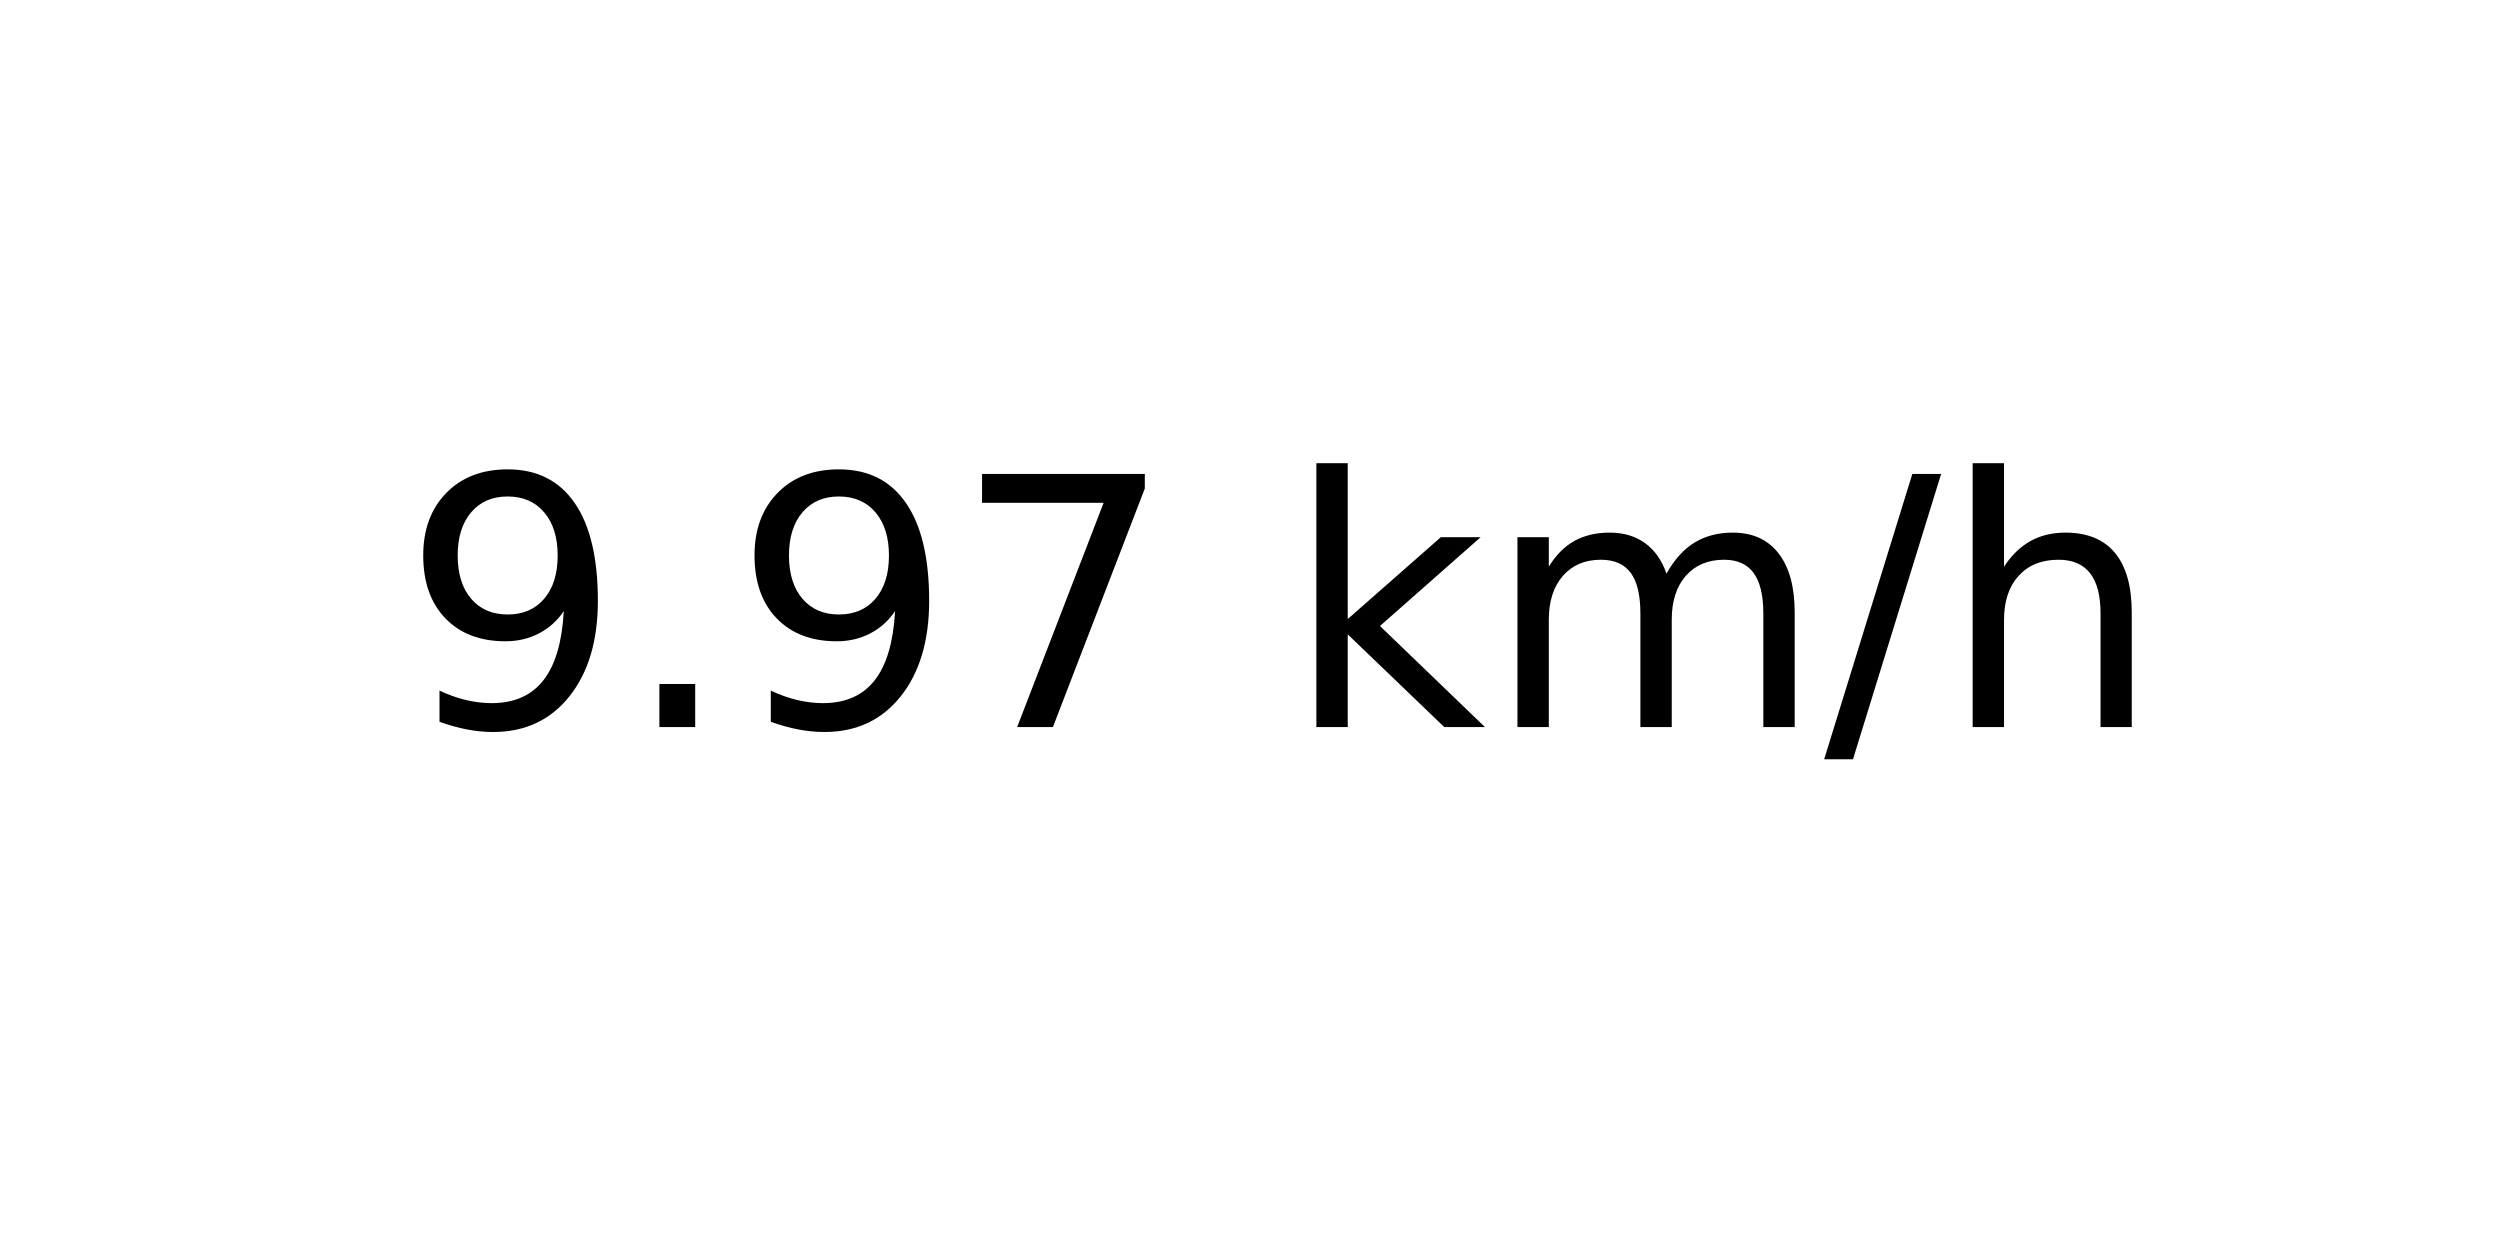
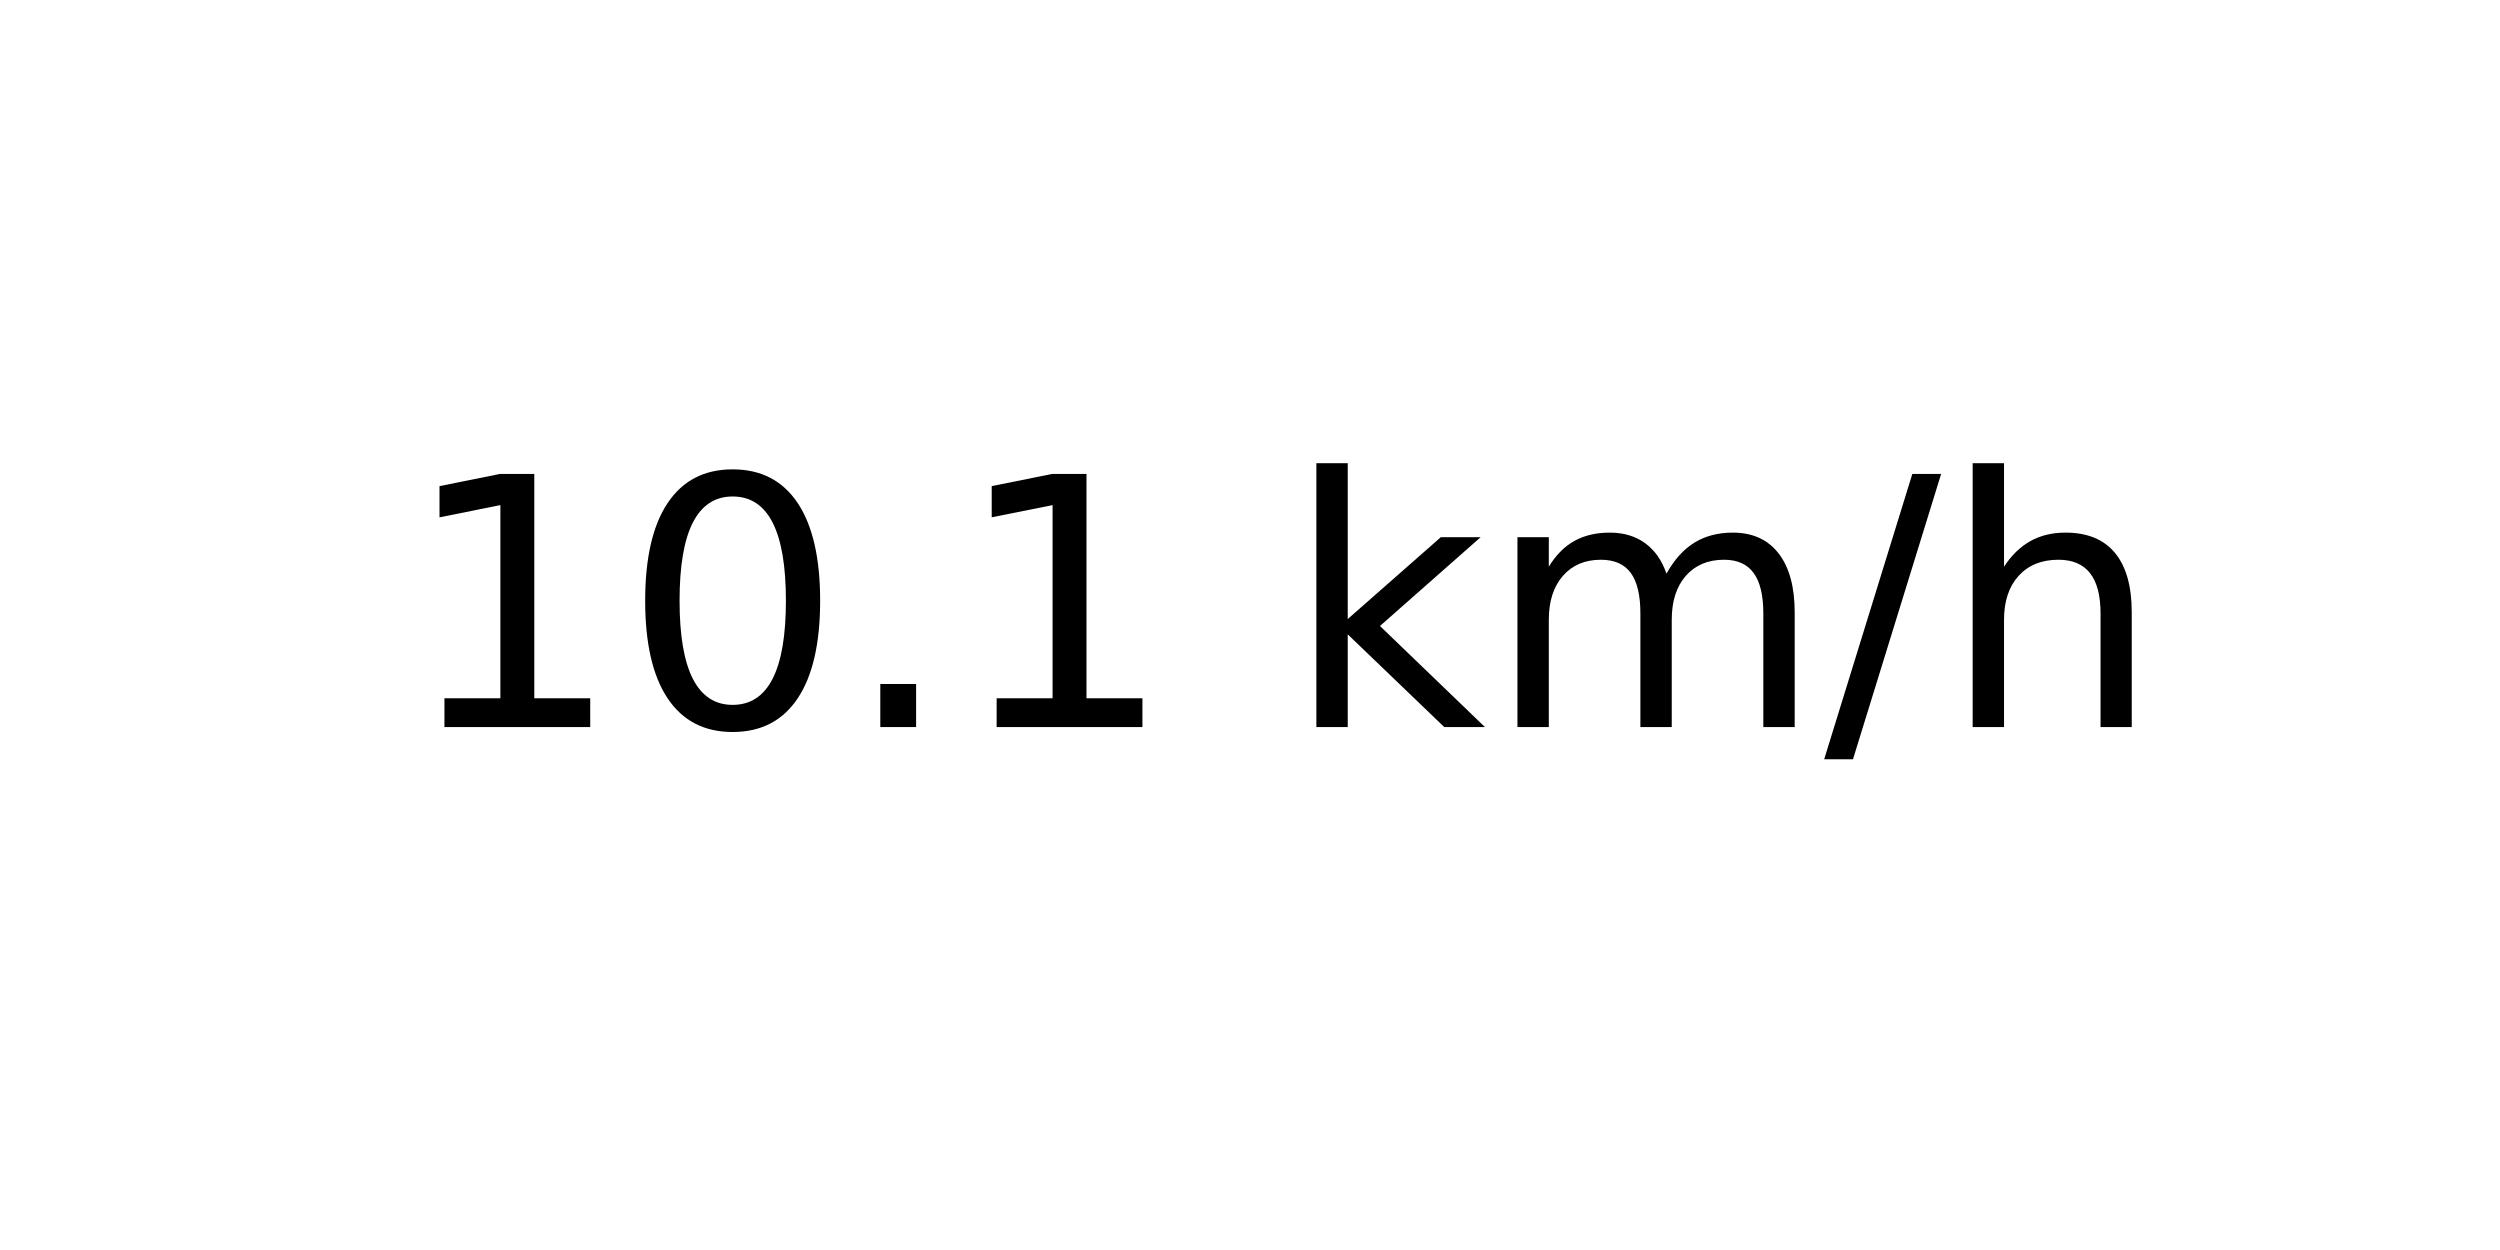
<svg xmlns="http://www.w3.org/2000/svg" xmlns:xlink="http://www.w3.org/1999/xlink" width="72pt" height="36pt" viewBox="0 0 72 36" version="1.1">
  <defs>
    <style type="text/css">*{stroke-linejoin: round; stroke-linecap: butt}</style>
  </defs>
  <g id="figure_1">
    <g id="axes_1">
      <g id="text_1">
        <g transform="translate(11.55937 20.93937) scale(0.1 -0.1)">
          <defs>
-             <path id="DejaVuSans-39" d="M 703 97  L 703 672  Q 941 559 1184 500  Q 1428 441 1663 441  Q 2288 441 2617 861  Q 2947 1281 2994 2138  Q 2813 1869 2534 1725  Q 2256 1581 1919 1581  Q 1219 1581 811 2004  Q 403 2428 403 3163  Q 403 3881 828 4315  Q 1253 4750 1959 4750  Q 2769 4750 3195 4129  Q 3622 3509 3622 2328  Q 3622 1225 3098 567  Q 2575 -91 1691 -91  Q 1453 -91 1209 -44  Q 966 3 703 97  z M 1959 2075  Q 2384 2075 2632 2365  Q 2881 2656 2881 3163  Q 2881 3666 2632 3958  Q 2384 4250 1959 4250  Q 1534 4250 1286 3958  Q 1038 3666 1038 3163  Q 1038 2656 1286 2365  Q 1534 2075 1959 2075  z " transform="scale(0.015625)" />
+             <path id="DejaVuSans-31" d="M 794 531  L 1825 531  L 1825 4091  L 703 3866  L 703 4441  L 1819 4666  L 2450 4666  L 2450 531  L 3481 531  L 3481 0  L 794 0  L 794 531  z " transform="scale(0.015625)" />
+             <path id="DejaVuSans-30" d="M 2034 4250  Q 1547 4250 1301 3770  Q 1056 3291 1056 2328  Q 1056 1369 1301 889  Q 1547 409 2034 409  Q 2525 409 2770 889  Q 3016 1369 3016 2328  Q 3016 3291 2770 3770  Q 2525 4250 2034 4250  z M 2034 4750  Q 2819 4750 3233 4129  Q 3647 3509 3647 2328  Q 3647 1150 3233 529  Q 2819 -91 2034 -91  Q 1250 -91 836 529  Q 422 1150 422 2328  Q 422 3509 836 4129  Q 1250 4750 2034 4750  z " transform="scale(0.015625)" />
            <path id="DejaVuSans-2e" d="M 684 794  L 1344 794  L 1344 0  L 684 0  L 684 794  z " transform="scale(0.015625)" />
-             <path id="DejaVuSans-37" d="M 525 4666  L 3525 4666  L 3525 4397  L 1831 0  L 1172 0  L 2766 4134  L 525 4134  L 525 4666  z " transform="scale(0.015625)" />
            <path id="DejaVuSans-20" transform="scale(0.015625)" />
            <path id="DejaVuSans-6b" d="M 581 4863  L 1159 4863  L 1159 1991  L 2875 3500  L 3609 3500  L 1753 1863  L 3688 0  L 2938 0  L 1159 1709  L 1159 0  L 581 0  L 581 4863  z " transform="scale(0.015625)" />
            <path id="DejaVuSans-6d" d="M 3328 2828  Q 3544 3216 3844 3400  Q 4144 3584 4550 3584  Q 5097 3584 5394 3201  Q 5691 2819 5691 2113  L 5691 0  L 5113 0  L 5113 2094  Q 5113 2597 4934 2840  Q 4756 3084 4391 3084  Q 3944 3084 3684 2787  Q 3425 2491 3425 1978  L 3425 0  L 2847 0  L 2847 2094  Q 2847 2600 2669 2842  Q 2491 3084 2119 3084  Q 1678 3084 1418 2786  Q 1159 2488 1159 1978  L 1159 0  L 581 0  L 581 3500  L 1159 3500  L 1159 2956  Q 1356 3278 1631 3431  Q 1906 3584 2284 3584  Q 2666 3584 2933 3390  Q 3200 3197 3328 2828  z " transform="scale(0.015625)" />
            <path id="DejaVuSans-2f" d="M 1625 4666  L 2156 4666  L 531 -594  L 0 -594  L 1625 4666  z " transform="scale(0.015625)" />
            <path id="DejaVuSans-68" d="M 3513 2113  L 3513 0  L 2938 0  L 2938 2094  Q 2938 2591 2744 2837  Q 2550 3084 2163 3084  Q 1697 3084 1428 2787  Q 1159 2491 1159 1978  L 1159 0  L 581 0  L 581 4863  L 1159 4863  L 1159 2956  Q 1366 3272 1645 3428  Q 1925 3584 2291 3584  Q 2894 3584 3203 3211  Q 3513 2838 3513 2113  z " transform="scale(0.015625)" />
          </defs>
-           <use xlink:href="#DejaVuSans-39" />
-           <use xlink:href="#DejaVuSans-2e" x="63.623" />
-           <use xlink:href="#DejaVuSans-39" x="95.41" />
-           <use xlink:href="#DejaVuSans-37" x="159.033" />
+           <use xlink:href="#DejaVuSans-31" />
+           <use xlink:href="#DejaVuSans-30" x="63.623" />
+           <use xlink:href="#DejaVuSans-2e" x="127.246" />
+           <use xlink:href="#DejaVuSans-31" x="159.033" />
          <use xlink:href="#DejaVuSans-20" x="222.656" />
          <use xlink:href="#DejaVuSans-6b" x="254.443" />
          <use xlink:href="#DejaVuSans-6d" x="312.354" />
          <use xlink:href="#DejaVuSans-2f" x="409.766" />
          <use xlink:href="#DejaVuSans-68" x="443.457" />
        </g>
      </g>
    </g>
  </g>
</svg>
